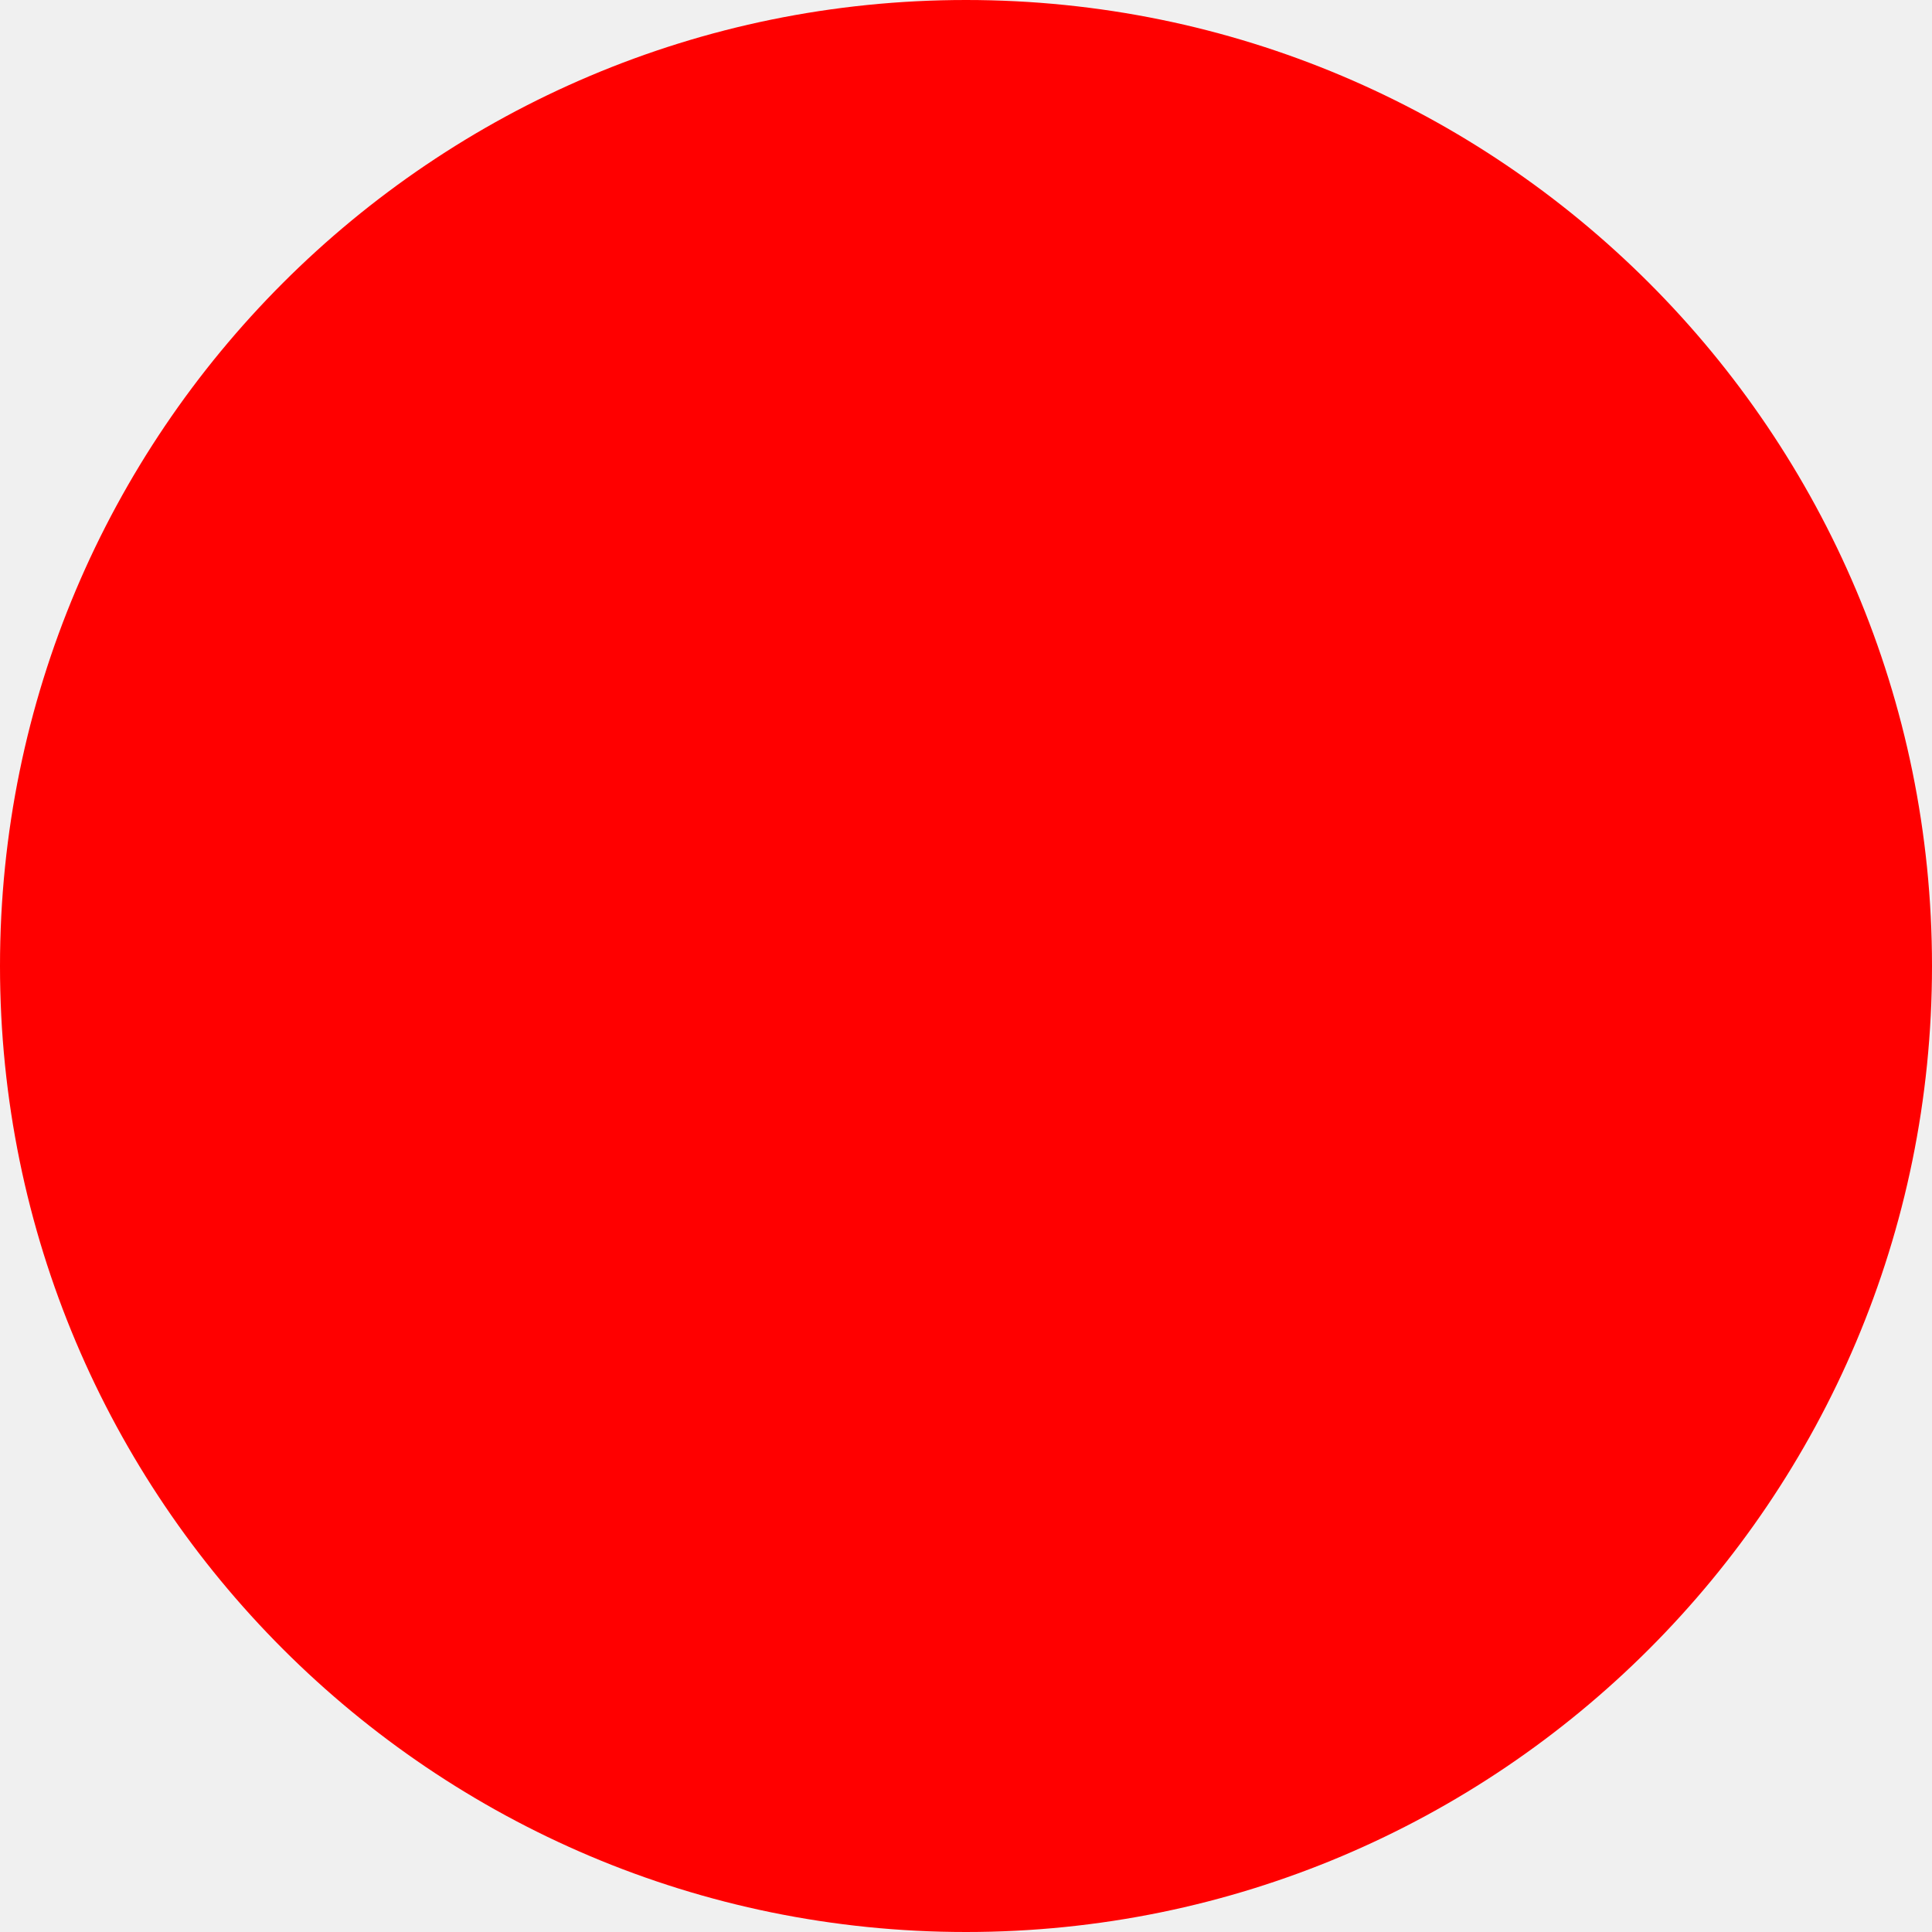
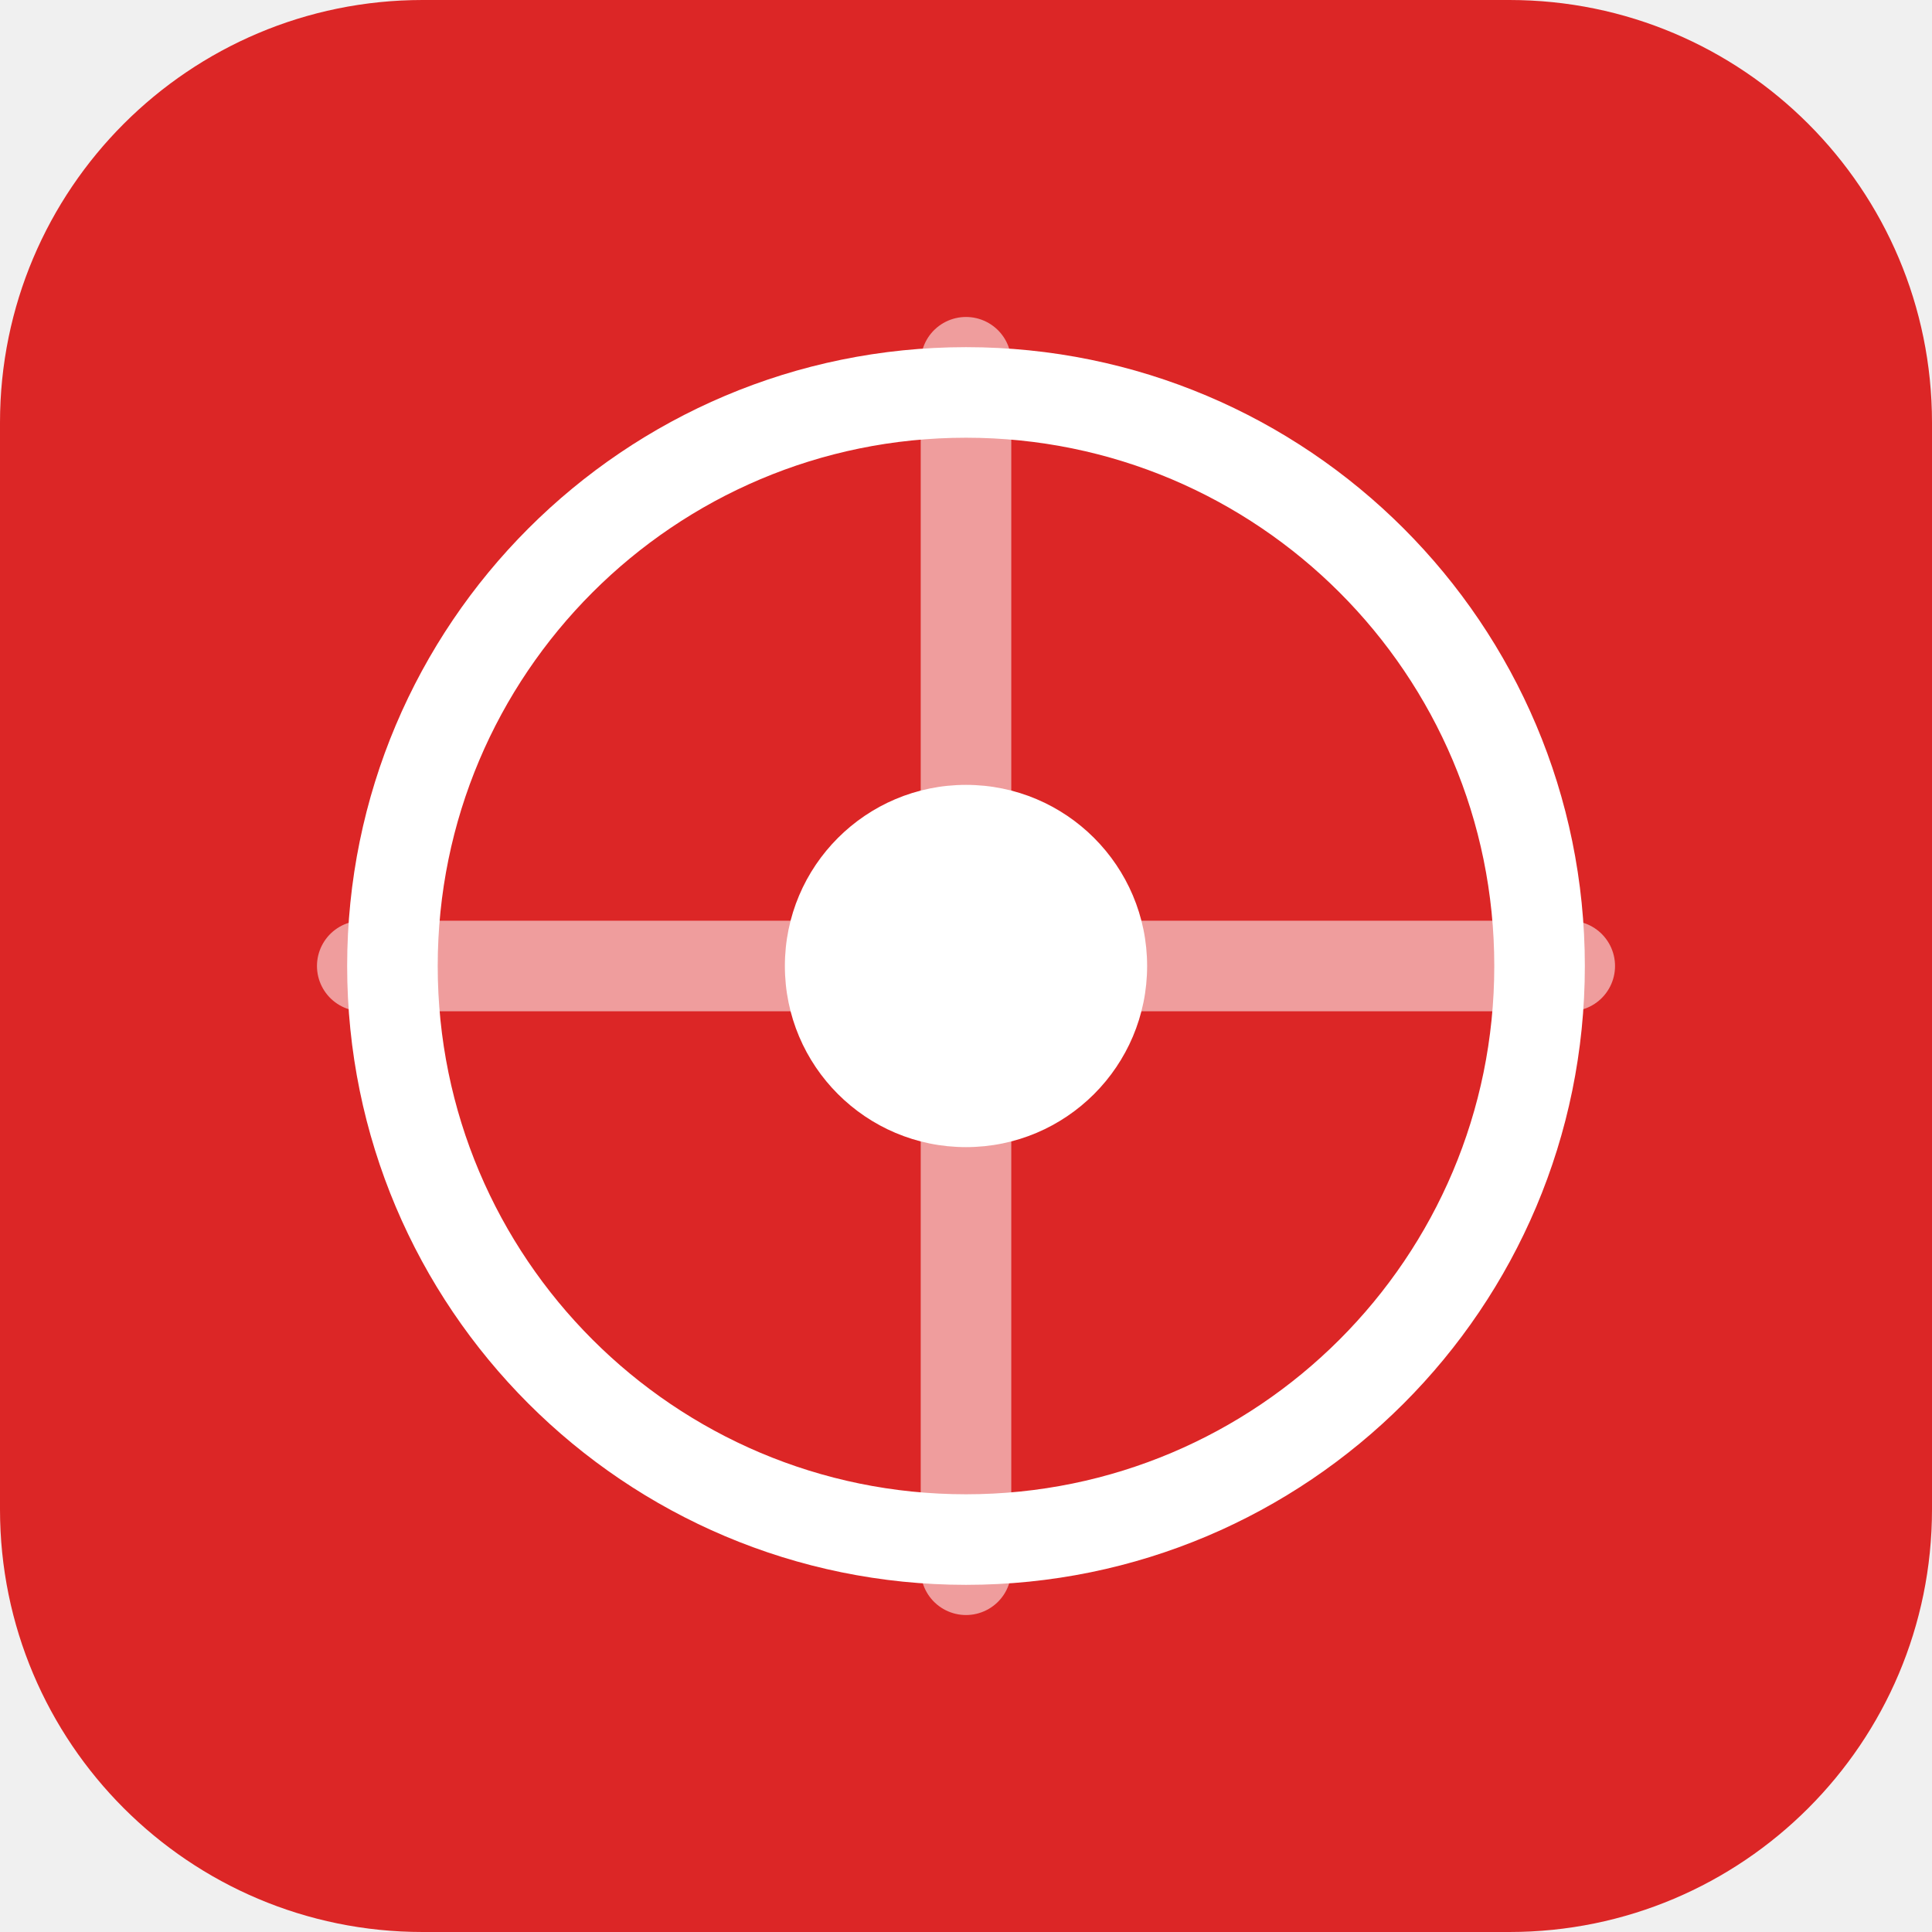
- <svg xmlns="http://www.w3.org/2000/svg" width="512" height="512">
-   <circle cx="256" cy="256" r="256" fill="red" />
+ <svg xmlns="http://www.w3.org/2000/svg" viewBox="0 0 512 512">
+   <rect width="512" height="512" rx="112" fill="#dc2626" />
+   <path d="M256 96v320M96 256h320" stroke="#fff" stroke-width="24" stroke-linecap="round" opacity="0.55" />
+   <circle cx="256" cy="256" r="152" fill="none" stroke="#fff" stroke-width="24" />
+   <circle cx="256" cy="256" r="48" fill="#fff" />
</svg>
